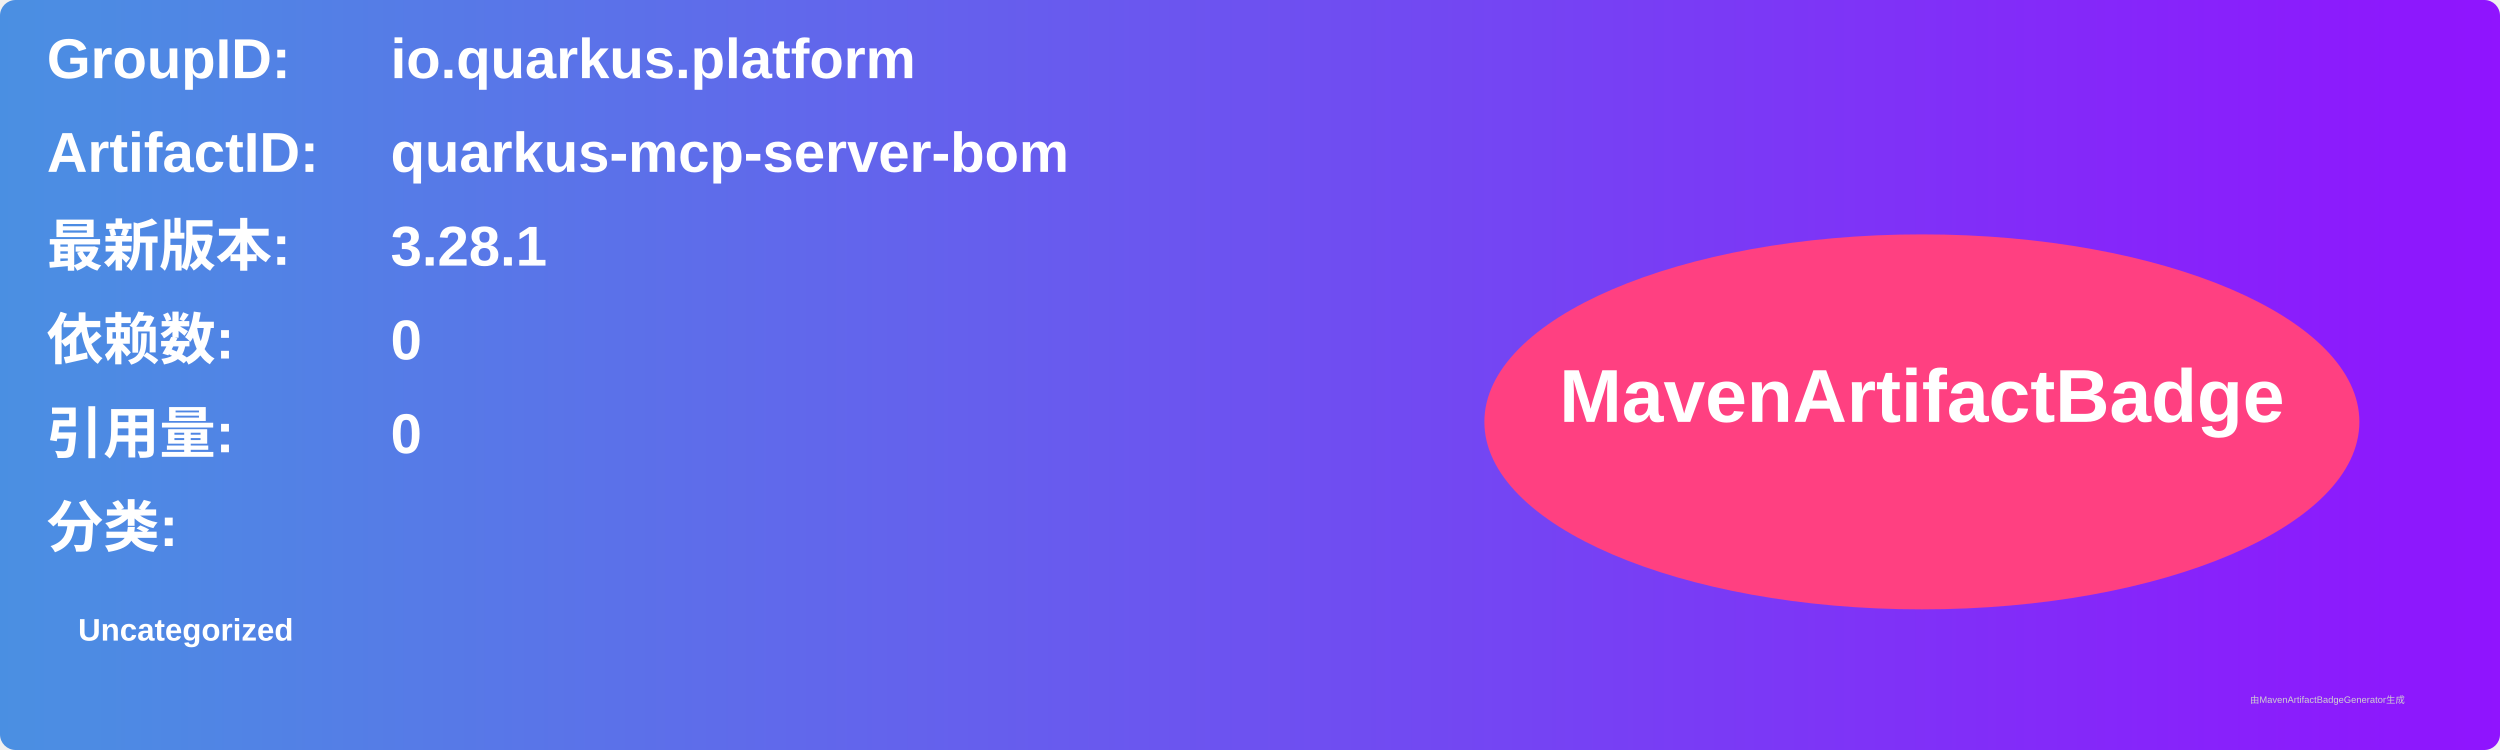
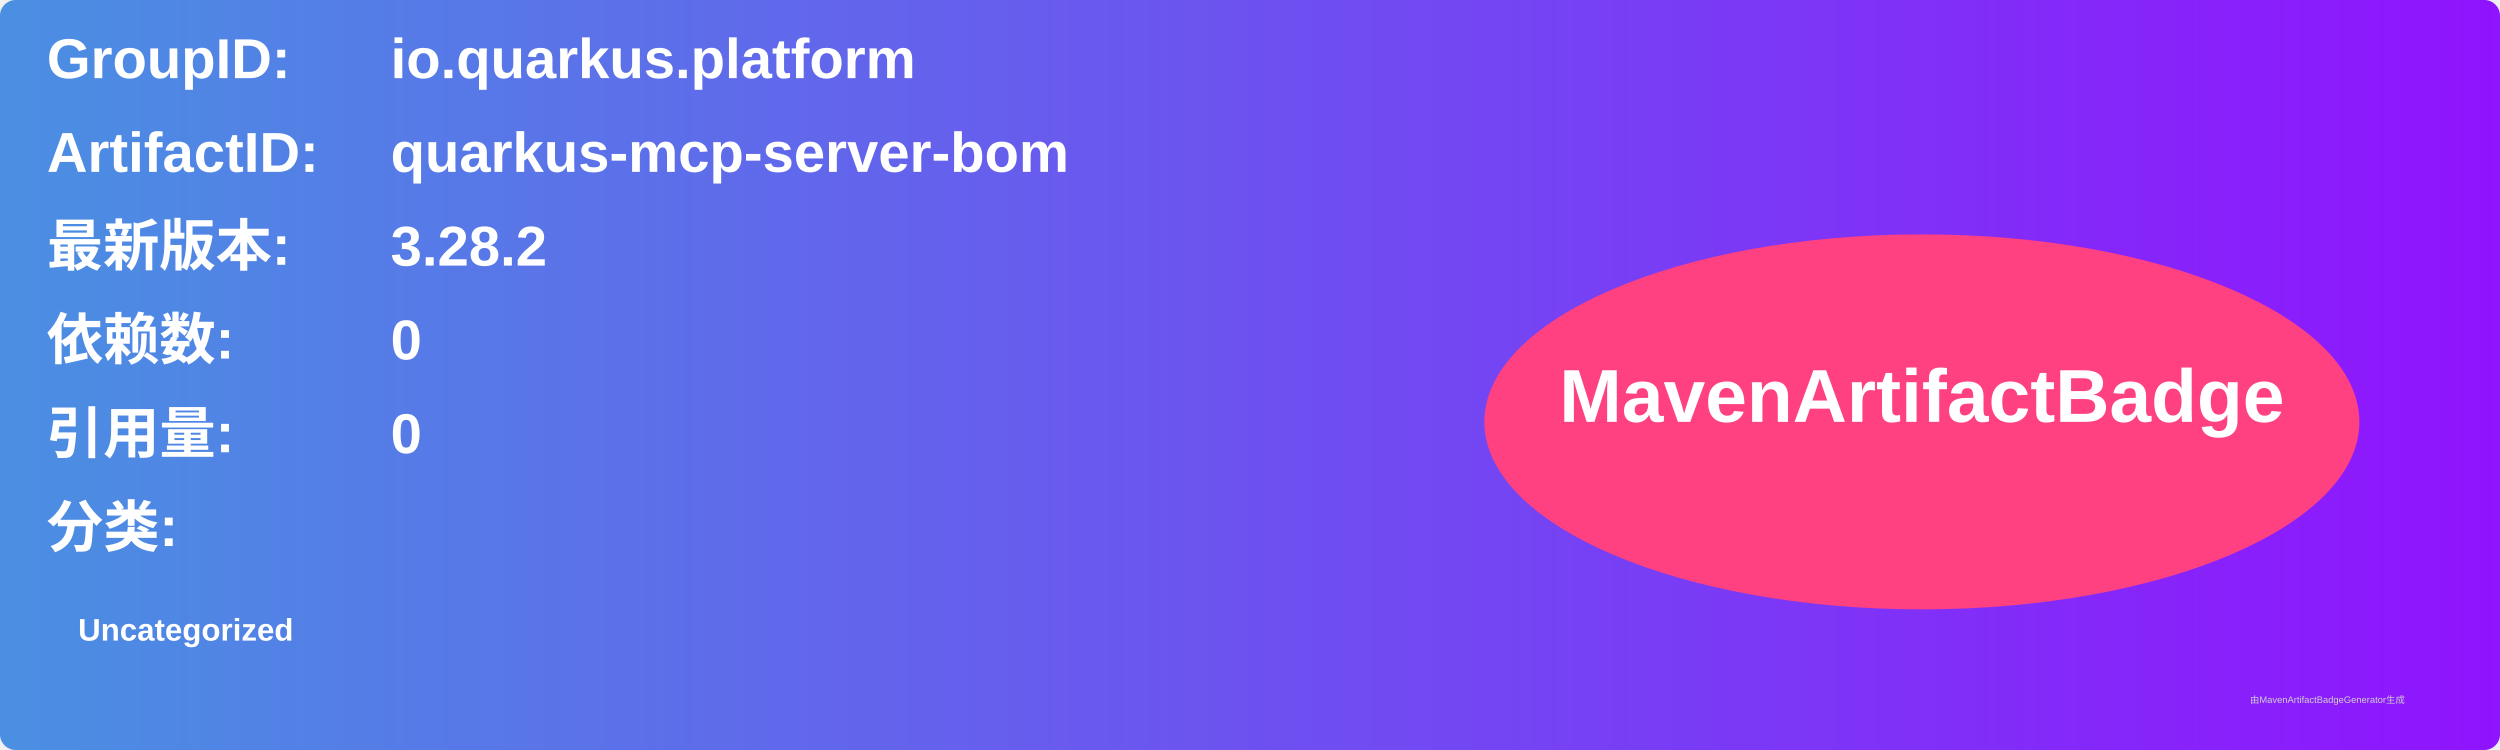
<svg xmlns="http://www.w3.org/2000/svg" width="800" height="240" viewBox="0 0 800 240">
  <linearGradient id="grad" x1="0%" y1="0%" x2="100%" y2="0%">
    <stop offset="0%" stop-color="#4a90e2" />
    <stop offset="100%" stop-color="#9013fe" />
  </linearGradient>
  <rect width="100%" height="100%" rx="5" ry="5" fill="url(#grad)" />
  <g transform="translate(15, 15)">
    <text x="0" y="10" font-family="Arial" font-size="18" fill="white" font-weight="bold" width="260">GroupID:</text>
    <text x="110" y="10" font-family="Arial" font-size="18" fill="white" font-weight="bold" width="460">io.quarkus.platform</text>
    <text x="0" y="40" font-family="Arial" font-size="18" fill="white" font-weight="bold" width="260">ArtifactID:</text>
    <text x="110" y="40" font-family="Arial" font-size="18" fill="white" font-weight="bold" width="460">quarkus-mcp-server-bom</text>
    <text x="0" y="70" font-family="Arial" font-size="18" fill="white" font-weight="bold">最新版本:</text>
    <text x="110" y="70" font-family="Arial" font-size="18" fill="white" font-weight="bold">
-       <tspan font-weight="bold">3.28.1</tspan>
+       <tspan font-weight="bold">3.28.2</tspan>
    </text>
    <text x="0" y="100" font-family="Arial" font-size="18" fill="white" font-weight="bold">依赖数: </text>
    <text x="110" y="100" font-family="Arial" font-size="18" fill="white">
      <tspan font-weight="bold">0</tspan>
    </text>
    <text x="0" y="130" font-family="Arial" font-size="18" fill="white" font-weight="bold">引用量: </text>
    <text x="110" y="130" font-family="Arial" font-size="18" fill="white">
      <tspan font-weight="bold">0</tspan>
    </text>
    <text x="0" y="160" font-family="Arial" font-size="18" fill="white" font-weight="bold">分类:</text>
    <text x="10" y="190" font-family="Arial" font-size="10" fill="white">
      <tspan font-weight="bold">Uncategorized</tspan>
    </text>
    <ellipse cx="600" cy="120" rx="140" ry="60" fill="#ff4081" />
    <text x="600" y="120" text-anchor="middle" font-family="Arial" font-size="24" fill="white" font-weight="bold">MavenArtifactBadge</text>
  </g>
  <text x="720" y="225" font-family="Arial" font-size="3" fill="#d0d0d0">由MavenArtifactBadgeGenerator生成</text>
</svg>
